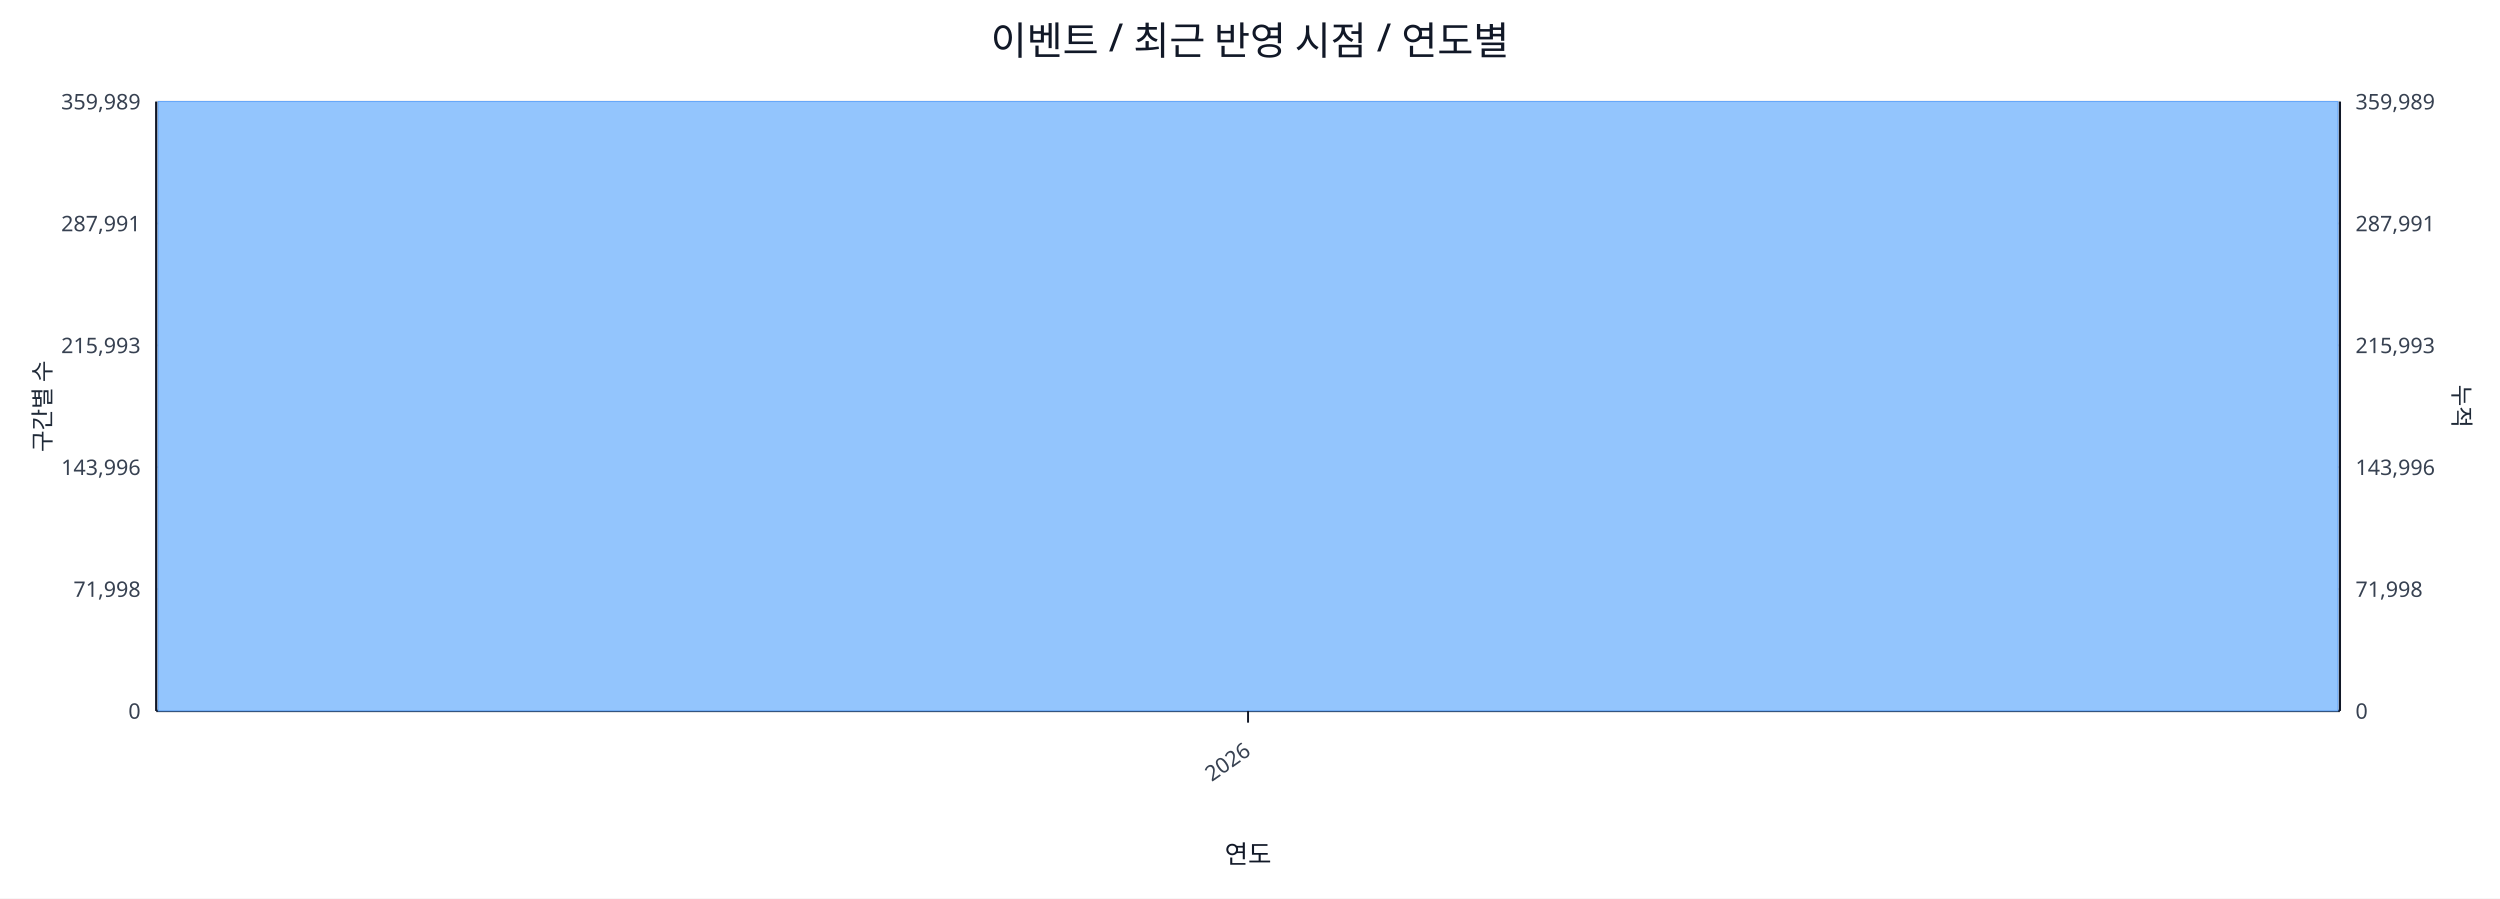
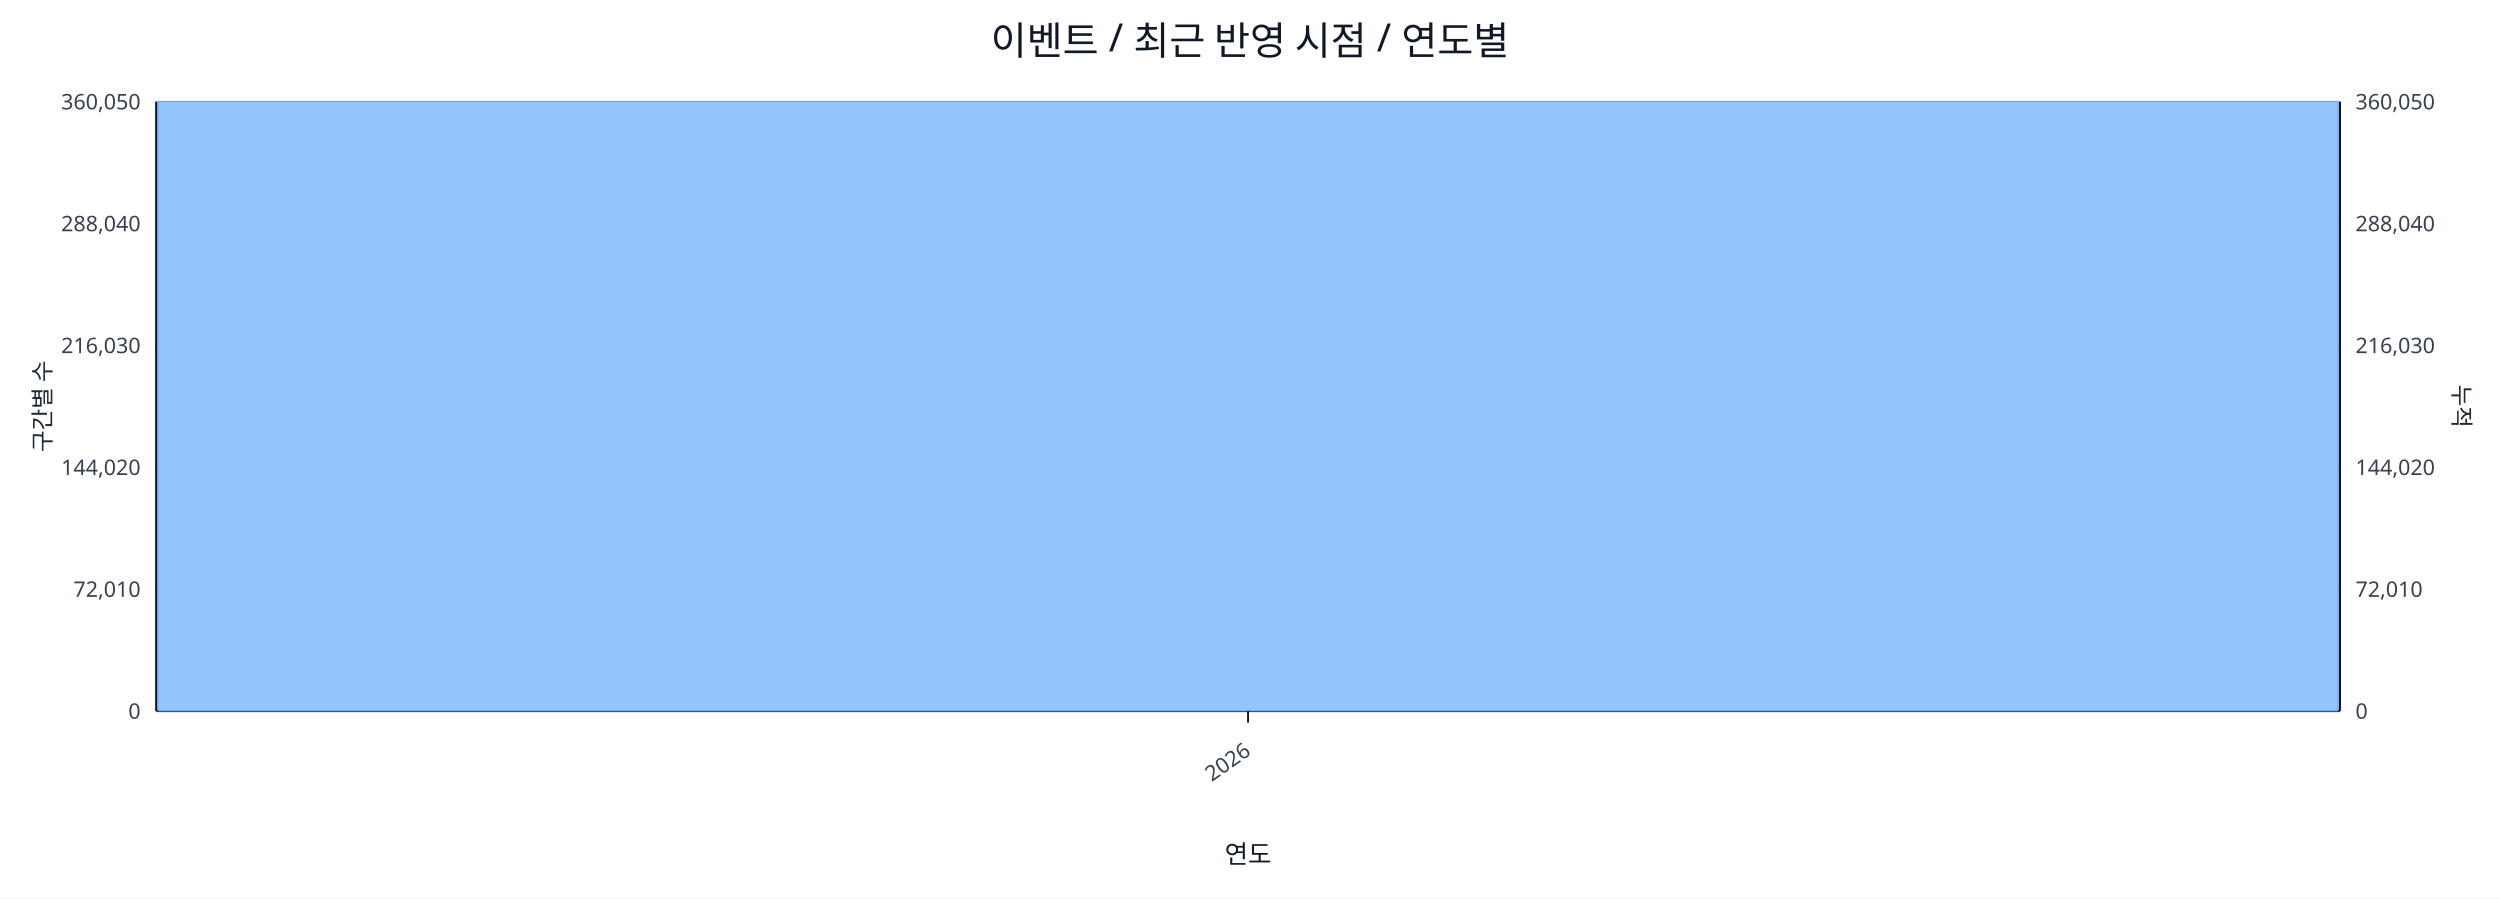
<svg xmlns="http://www.w3.org/2000/svg" width="1280" height="460" viewBox="0 0 1280 460">
  <rect x="0" y="0" width="100%" height="100%" fill="#ffffff" />
  <text x="640.0" y="28" font-size="20" text-anchor="middle" font-family="sans-serif" fill="#111827">이벤트 / 최근 반영 시점 / 연도별</text>
  <line x1="80.0" y1="52.0" x2="1198.0" y2="52.0" stroke="#e5e7eb" stroke-width="1" />
-   <text x="72.0" y="56.0" font-size="11" text-anchor="end" font-family="sans-serif" fill="#374151">359,989</text>
-   <text x="1206.0" y="56.0" font-size="11" text-anchor="start" font-family="sans-serif" fill="#374151">359,989</text>
+   <text x="72.0" y="56.0" font-size="11" text-anchor="end" font-family="sans-serif" fill="#374151">360,050</text>
+   <text x="1206.0" y="56.0" font-size="11" text-anchor="start" font-family="sans-serif" fill="#374151">360,050</text>
  <line x1="80.0" y1="114.4" x2="1198.0" y2="114.4" stroke="#e5e7eb" stroke-width="1" />
-   <text x="72.0" y="118.4" font-size="11" text-anchor="end" font-family="sans-serif" fill="#374151">287,991</text>
-   <text x="1206.0" y="118.4" font-size="11" text-anchor="start" font-family="sans-serif" fill="#374151">287,991</text>
+   <text x="72.0" y="118.4" font-size="11" text-anchor="end" font-family="sans-serif" fill="#374151">288,040</text>
+   <text x="1206.0" y="118.4" font-size="11" text-anchor="start" font-family="sans-serif" fill="#374151">288,040</text>
  <line x1="80.0" y1="176.8" x2="1198.0" y2="176.8" stroke="#e5e7eb" stroke-width="1" />
-   <text x="72.0" y="180.8" font-size="11" text-anchor="end" font-family="sans-serif" fill="#374151">215,993</text>
-   <text x="1206.0" y="180.8" font-size="11" text-anchor="start" font-family="sans-serif" fill="#374151">215,993</text>
+   <text x="72.0" y="180.8" font-size="11" text-anchor="end" font-family="sans-serif" fill="#374151">216,030</text>
+   <text x="1206.0" y="180.8" font-size="11" text-anchor="start" font-family="sans-serif" fill="#374151">216,030</text>
  <line x1="80.0" y1="239.2" x2="1198.0" y2="239.2" stroke="#e5e7eb" stroke-width="1" />
-   <text x="72.0" y="243.2" font-size="11" text-anchor="end" font-family="sans-serif" fill="#374151">143,996</text>
-   <text x="1206.0" y="243.2" font-size="11" text-anchor="start" font-family="sans-serif" fill="#374151">143,996</text>
+   <text x="72.0" y="243.2" font-size="11" text-anchor="end" font-family="sans-serif" fill="#374151">144,020</text>
+   <text x="1206.0" y="243.2" font-size="11" text-anchor="start" font-family="sans-serif" fill="#374151">144,020</text>
  <line x1="80.0" y1="301.6" x2="1198.0" y2="301.6" stroke="#e5e7eb" stroke-width="1" />
-   <text x="72.0" y="305.6" font-size="11" text-anchor="end" font-family="sans-serif" fill="#374151">71,998</text>
-   <text x="1206.0" y="305.6" font-size="11" text-anchor="start" font-family="sans-serif" fill="#374151">71,998</text>
+   <text x="72.0" y="305.6" font-size="11" text-anchor="end" font-family="sans-serif" fill="#374151">72,010</text>
+   <text x="1206.0" y="305.6" font-size="11" text-anchor="start" font-family="sans-serif" fill="#374151">72,010</text>
  <line x1="80.0" y1="364.0" x2="1198.0" y2="364.0" stroke="#e5e7eb" stroke-width="1" />
  <text x="72.0" y="368.0" font-size="11" text-anchor="end" font-family="sans-serif" fill="#374151">0</text>
  <text x="1206.0" y="368.0" font-size="11" text-anchor="start" font-family="sans-serif" fill="#374151">0</text>
  <line x1="80.0" y1="364.0" x2="1198.0" y2="364.0" stroke="#111827" stroke-width="1.2" />
  <line x1="80.0" y1="52.0" x2="80.0" y2="364.0" stroke="#111827" stroke-width="1.2" />
  <line x1="1198.0" y1="52.0" x2="1198.0" y2="364.0" stroke="#111827" stroke-width="1.2" />
  <rect x="81.0" y="52.0" width="1116.0" height="312.0" fill="#93c5fd" stroke="#60a5fa" stroke-width="0.5" />
  <polyline fill="none" stroke="#ef4444" stroke-width="2" points="639.0,52.0" />
  <line x1="639.0" y1="364.0" x2="639.0" y2="370.0" stroke="#111827" stroke-width="1" />
  <text x="641.0" y="386.0" font-size="11" text-anchor="end" transform="rotate(-35 641.0 386.0)" font-family="sans-serif" fill="#374151">2026</text>
  <text x="26" y="208.0" font-size="12" transform="rotate(-90 26 208.0)" text-anchor="middle" font-family="sans-serif" fill="#1f2937">구간별 수</text>
  <text x="1256.0" y="208.0" font-size="12" transform="rotate(90 1256.0 208.0)" text-anchor="middle" font-family="sans-serif" fill="#1f2937">누적</text>
  <text x="639.0" y="442.0" font-size="13" text-anchor="middle" font-family="sans-serif" fill="#111827">연도</text>
</svg>
